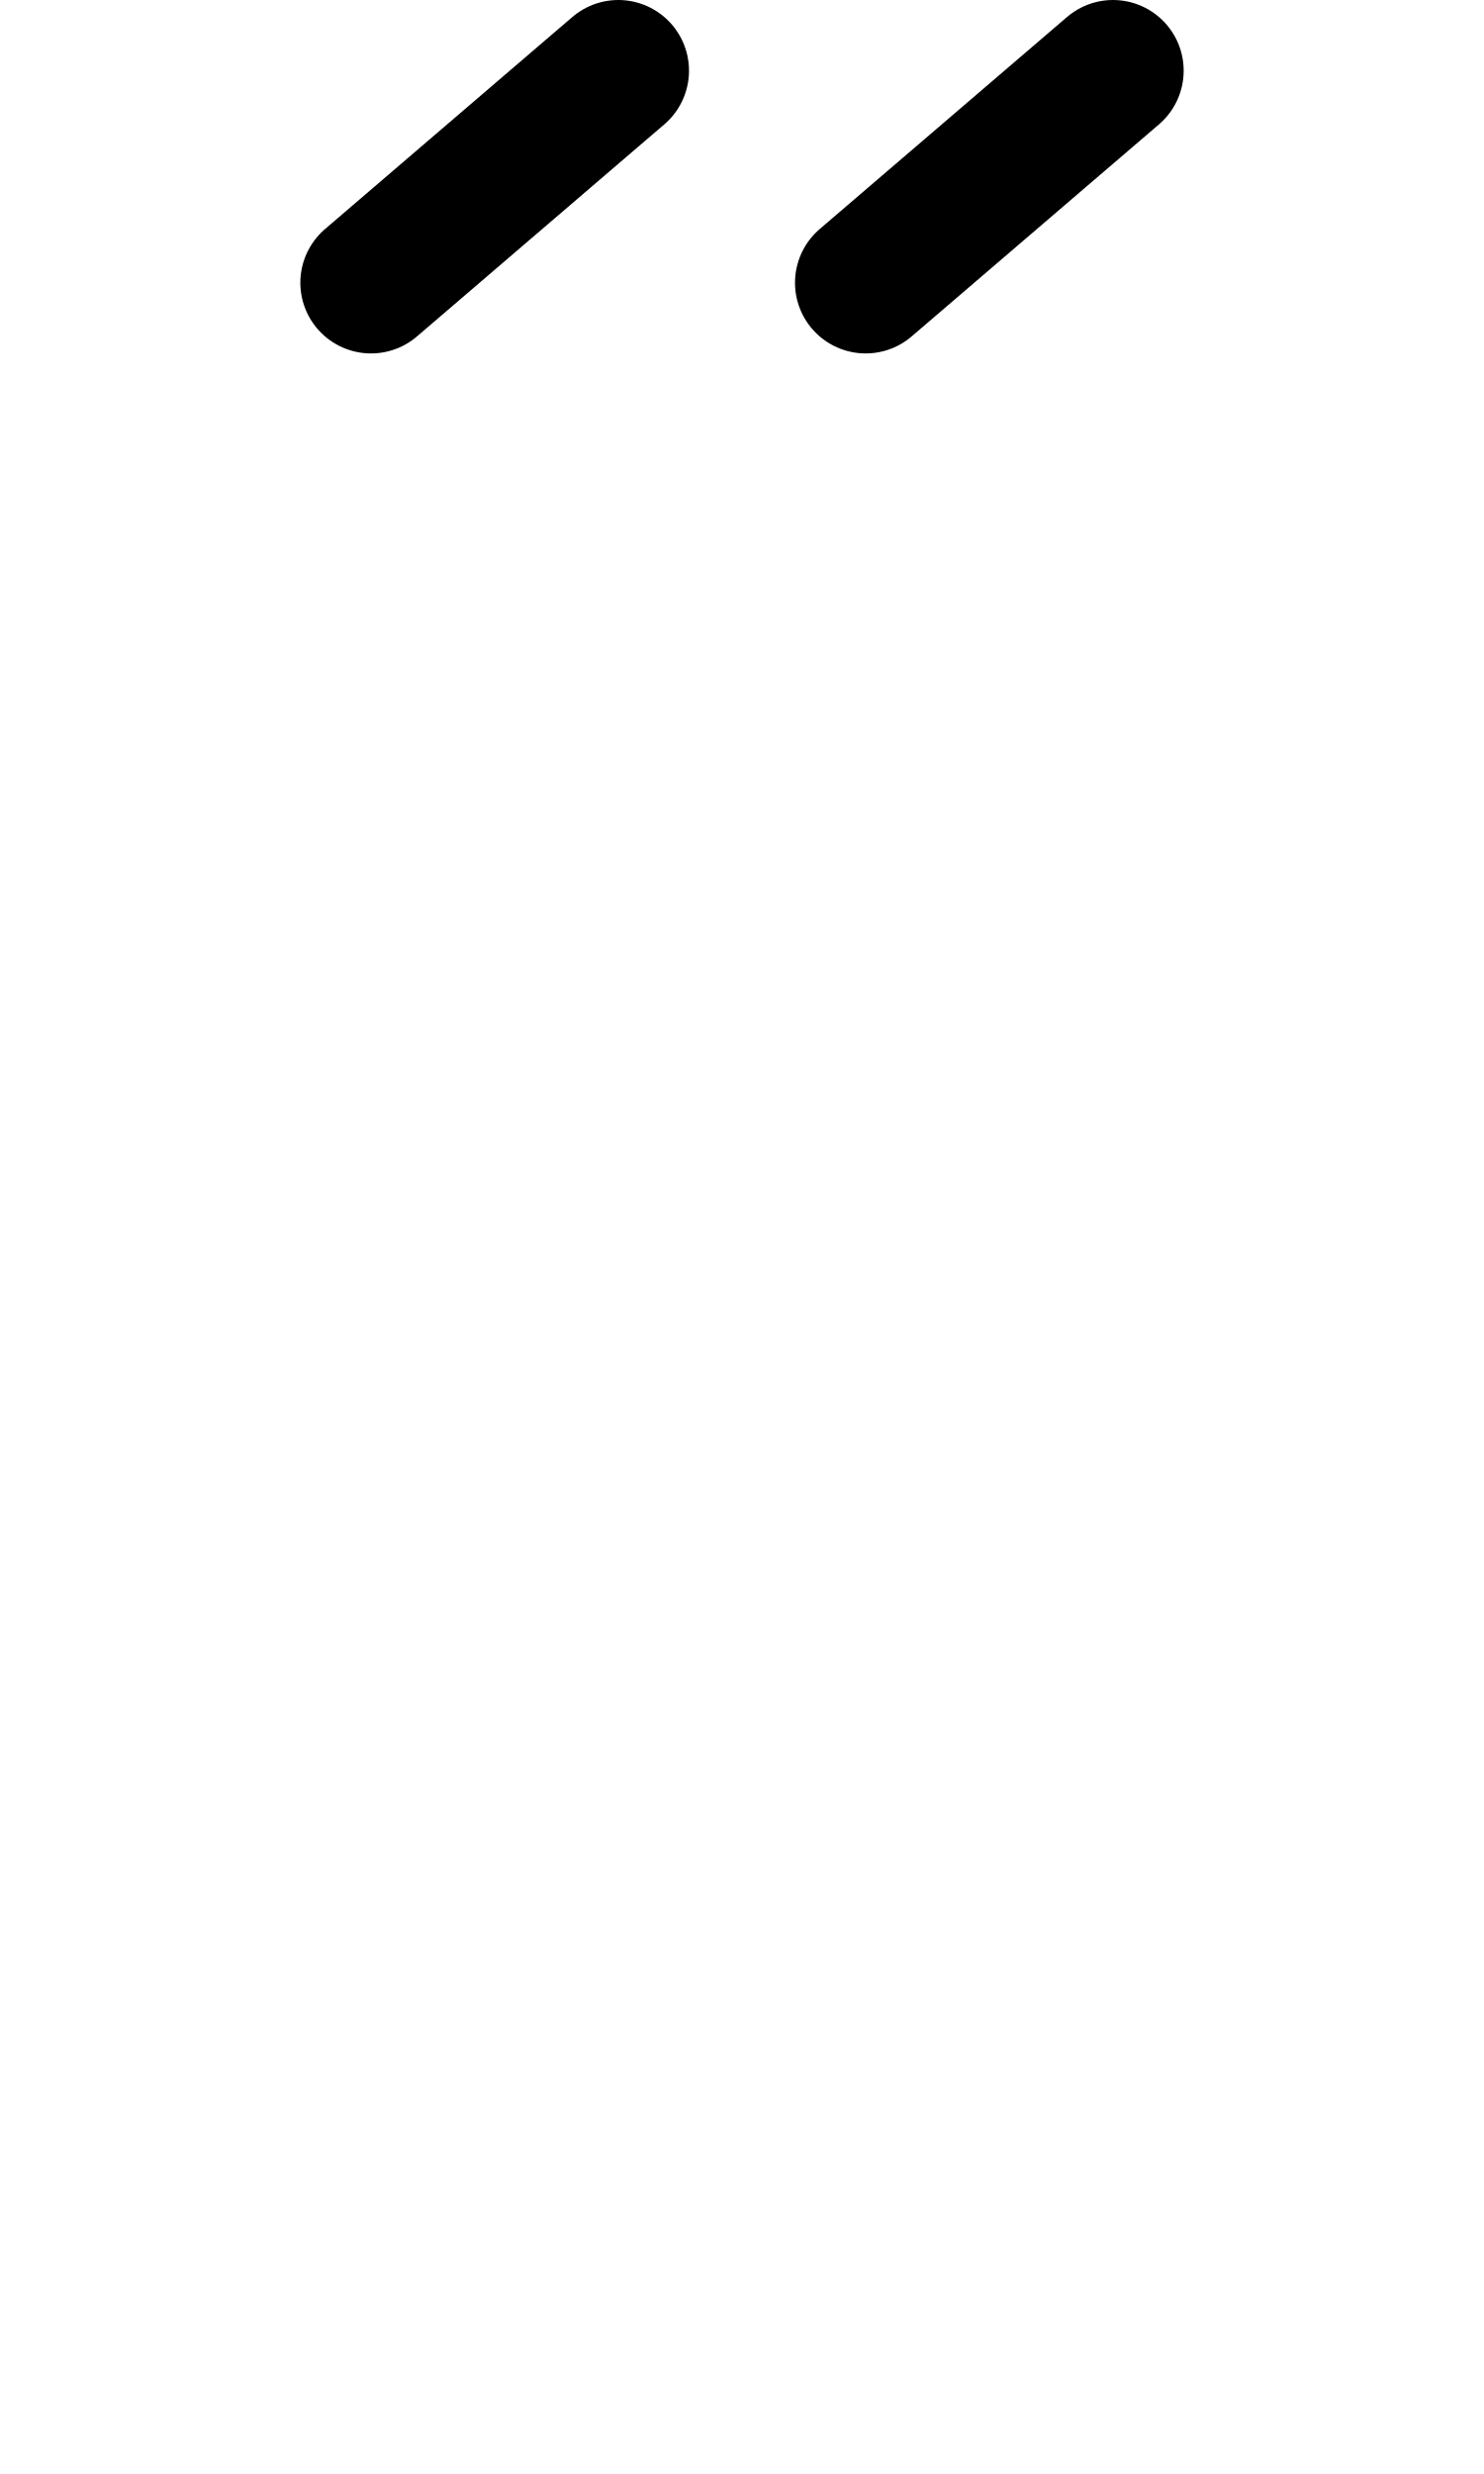
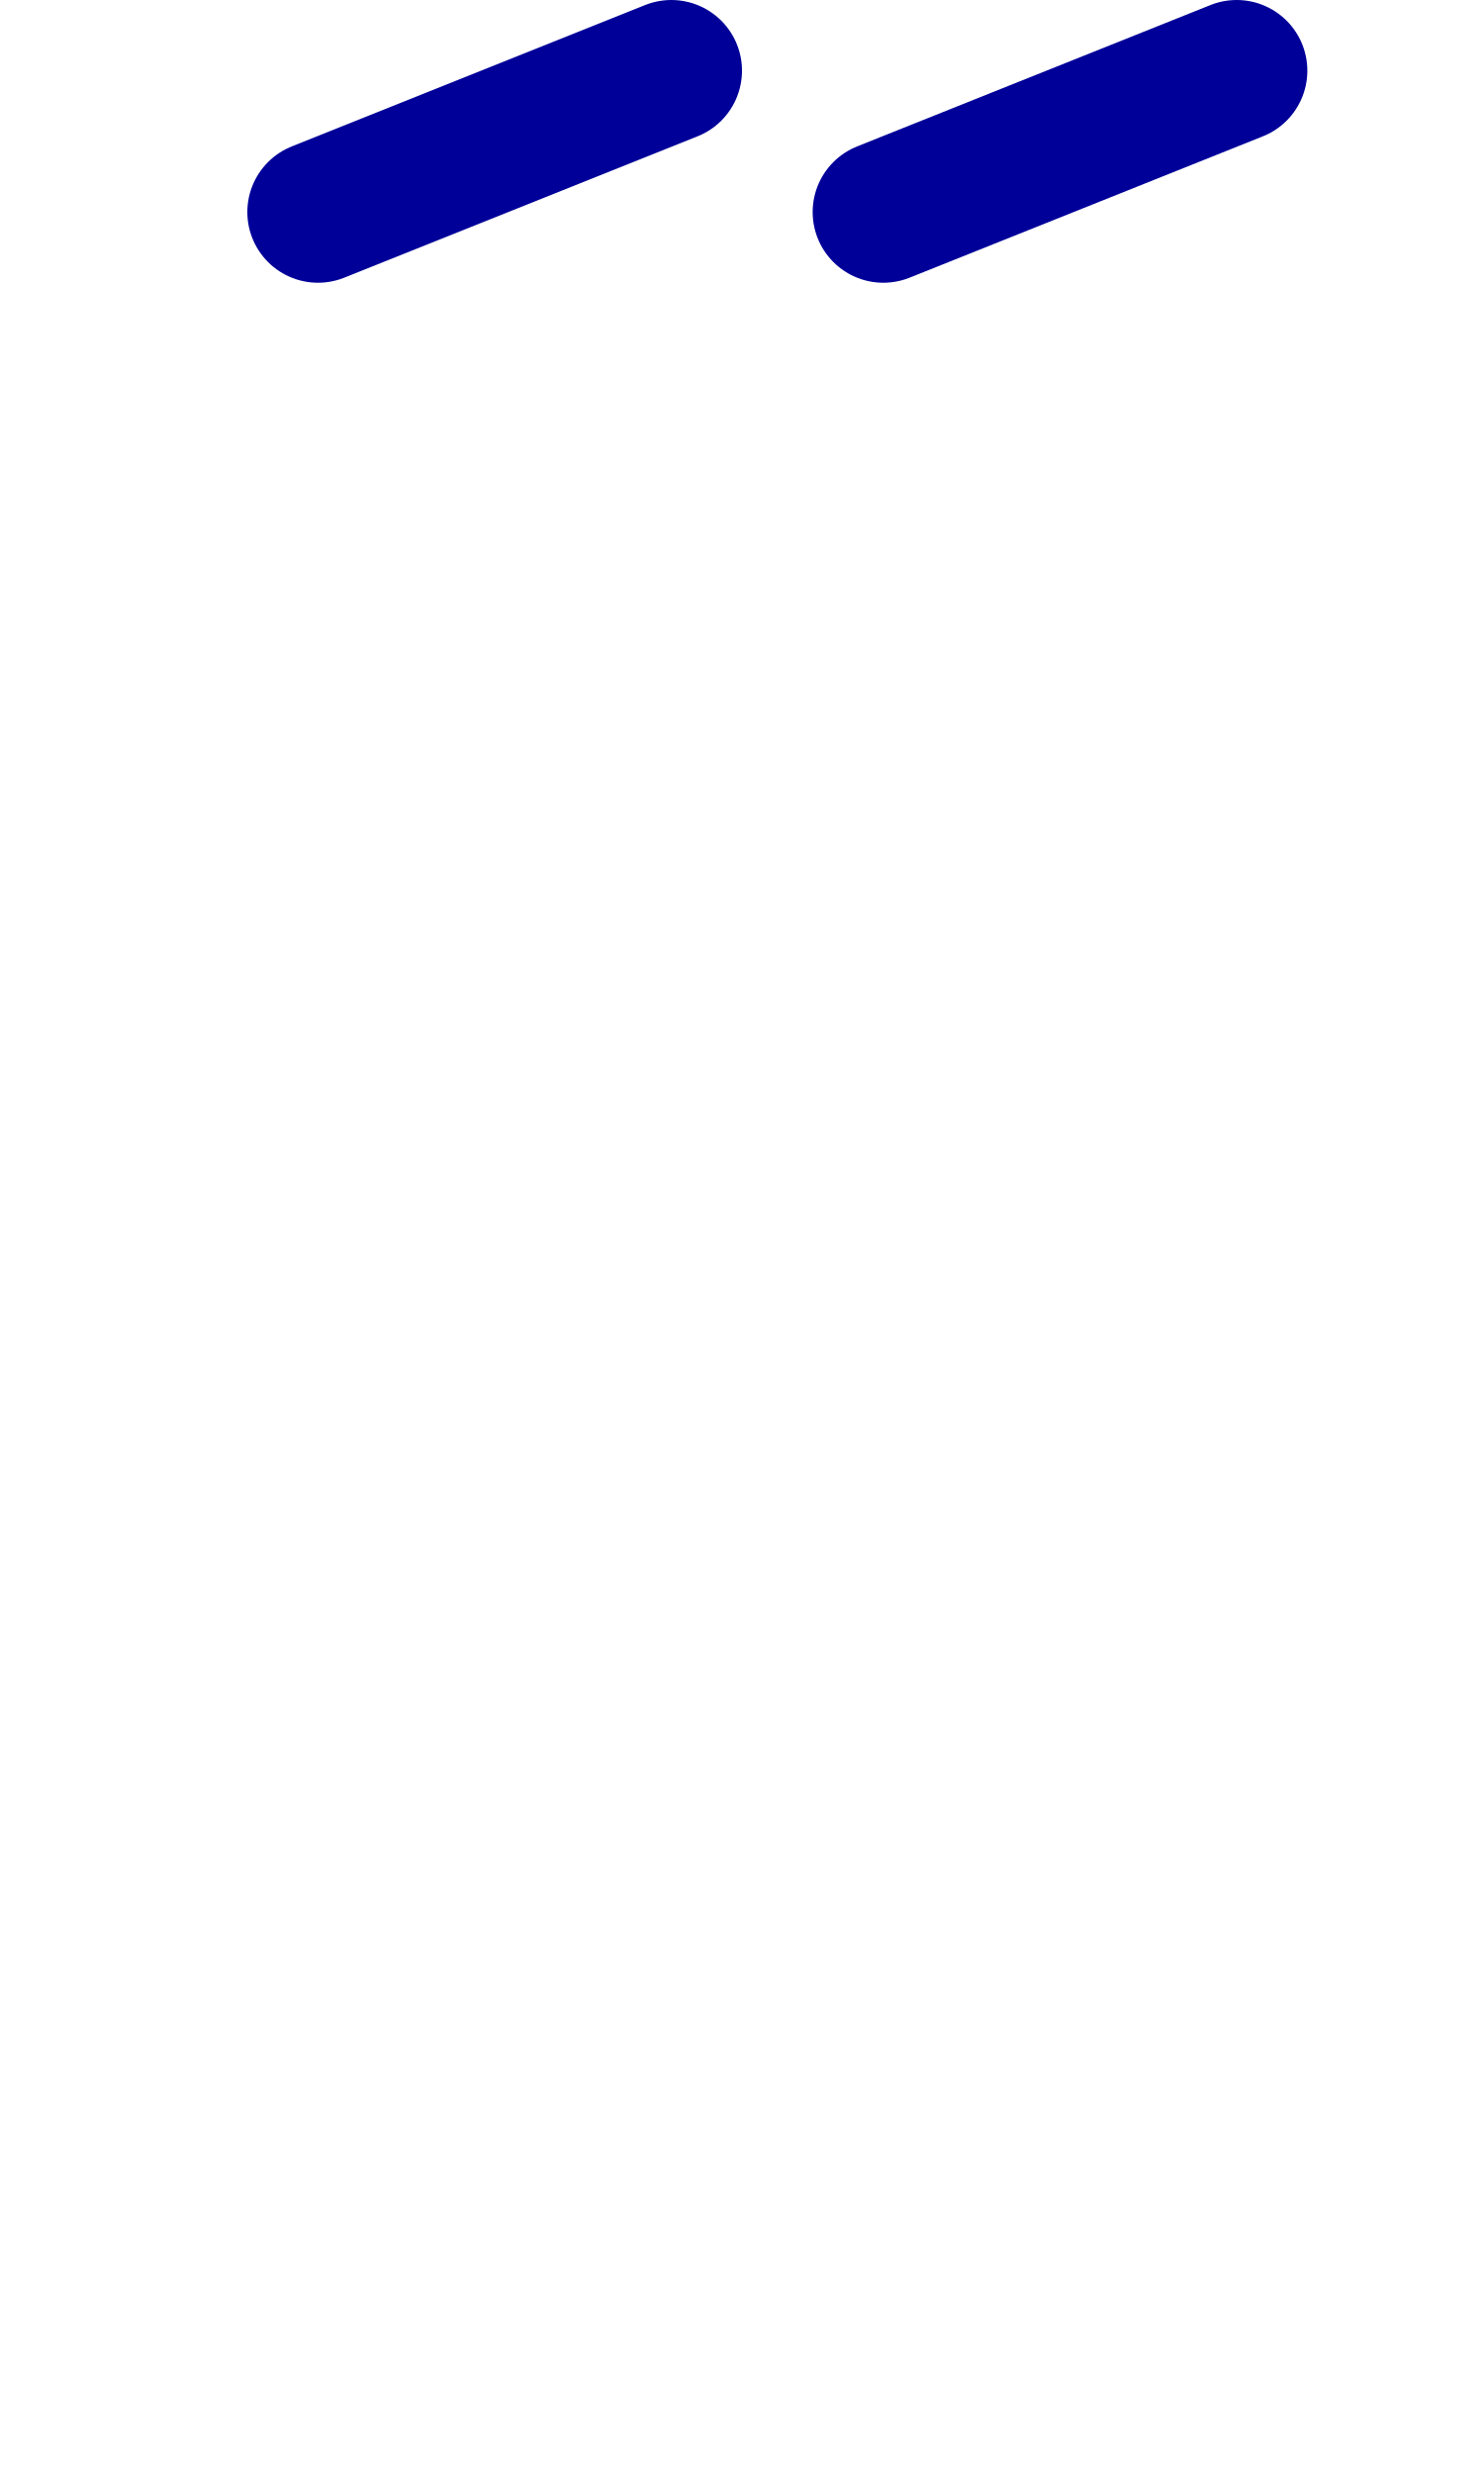
<svg xmlns="http://www.w3.org/2000/svg" width="1008" height="1680" viewBox="0 0 63 105" version="1.1" id="svg5" xml:space="preserve">
  <defs id="defs2" />
  <g id="layer3" style="display:inline;opacity:0.5;stroke-width:3.6;stroke-dasharray:none" transform="matrix(0.8333333,0,0,0.8333333,-157.9762,-173.0963)" />
  <g id="layer2" style="display:inline" />
  <g id="layer1" style="display:inline">
-     <path style="fill:none;stroke:#000000;stroke-width:6;stroke-linecap:round;stroke-linejoin:round;paint-order:markers fill stroke" d="M 36.75,12 47.25,3" id="path5836" />
-     <path style="fill:none;stroke:#000000;stroke-width:6;stroke-linecap:round;stroke-linejoin:round;paint-order:markers fill stroke" d="M 15.75,12 26.25,3" id="path8229" />
+     <path style="display:inline;fill:none;stroke:#000099;stroke-width:6;stroke-linecap:round;stroke-linejoin:round" d="m 13.5,9 15,-6" id="path125" />
+     <path style="display:inline;fill:none;stroke:#000099;stroke-width:6;stroke-linecap:round;stroke-linejoin:round" d="m 37.5,9 15,-6" id="path125-4" />
  </g>
</svg>
